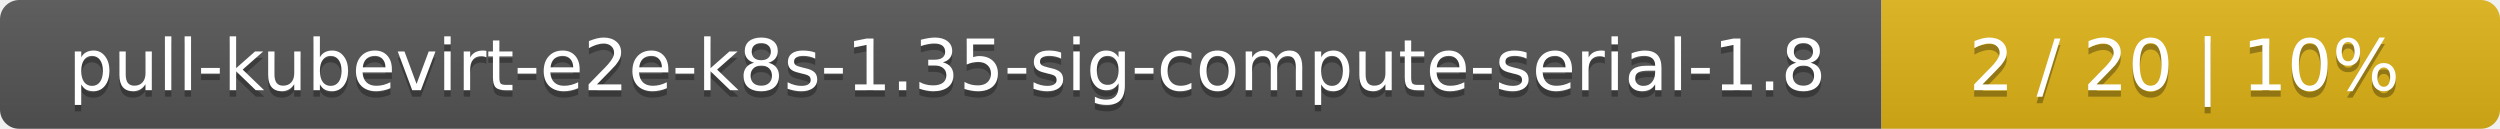
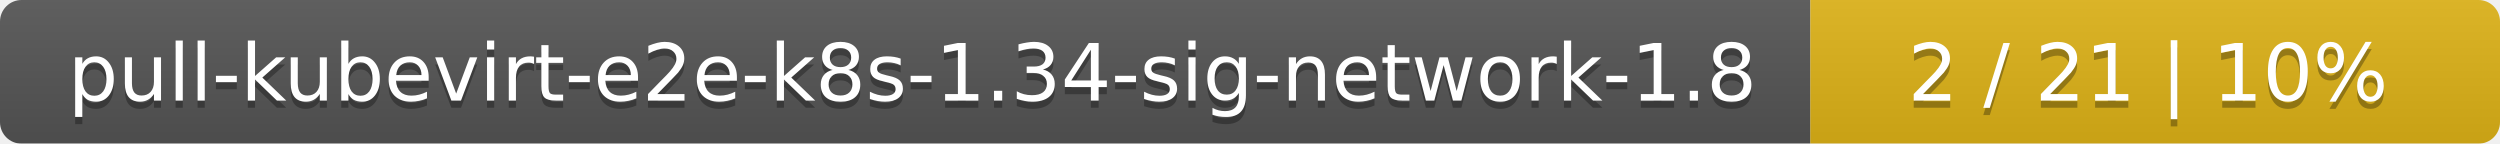
- <svg xmlns="http://www.w3.org/2000/svg" width="388" height="20">
+ <svg xmlns="http://www.w3.org/2000/svg" width="348" height="20">
  <linearGradient id="smooth" x2="0" y2="100%">
    <stop offset="0" stop-color="#bbb" stop-opacity=".1" />
    <stop offset="1" stop-opacity=".1" />
  </linearGradient>
  <mask id="round">
-     <rect width="388" height="20" rx="3" fill="#fff" />
+     <rect width="348" height="20" rx="3" fill="#fff" />
  </mask>
  <g mask="url(#round)">
-     <rect width="292" height="20" fill="#555" />
-     <rect x="292" width="96" height="20" fill="#dfb317" />
-     <rect width="388" height="20" fill="url(#smooth)" />
+     <rect width="252" height="20" fill="#555" />
+     <rect x="252" width="96" height="20" fill="#dfb317" />
+     <rect width="348" height="20" fill="url(#smooth)" />
  </g>
  <g fill="#fff" text-anchor="middle" font-family="DejaVu Sans,Verdana,Geneva,sans-serif" font-size="11">
-     <text x="147" y="15" fill="#010101" fill-opacity=".3">pull-kubevirt-e2e-k8s-1.35-sig-compute-serial-1.8</text>
-     <text x="147" y="14">pull-kubevirt-e2e-k8s-1.35-sig-compute-serial-1.8</text>
-     <text x="339" y="15" fill="#010101" fill-opacity=".3">2 / 20    |    10%</text>
-     <text x="339" y="14">2 / 20    |    10%</text>
+     <text x="127" y="15" fill="#010101" fill-opacity=".3">pull-kubevirt-e2e-k8s-1.34-sig-network-1.8</text>
+     <text x="127" y="14">pull-kubevirt-e2e-k8s-1.34-sig-network-1.8</text>
+     <text x="299" y="15" fill="#010101" fill-opacity=".3">2 / 21    |    10%</text>
+     <text x="299" y="14">2 / 21    |    10%</text>
  </g>
</svg>
